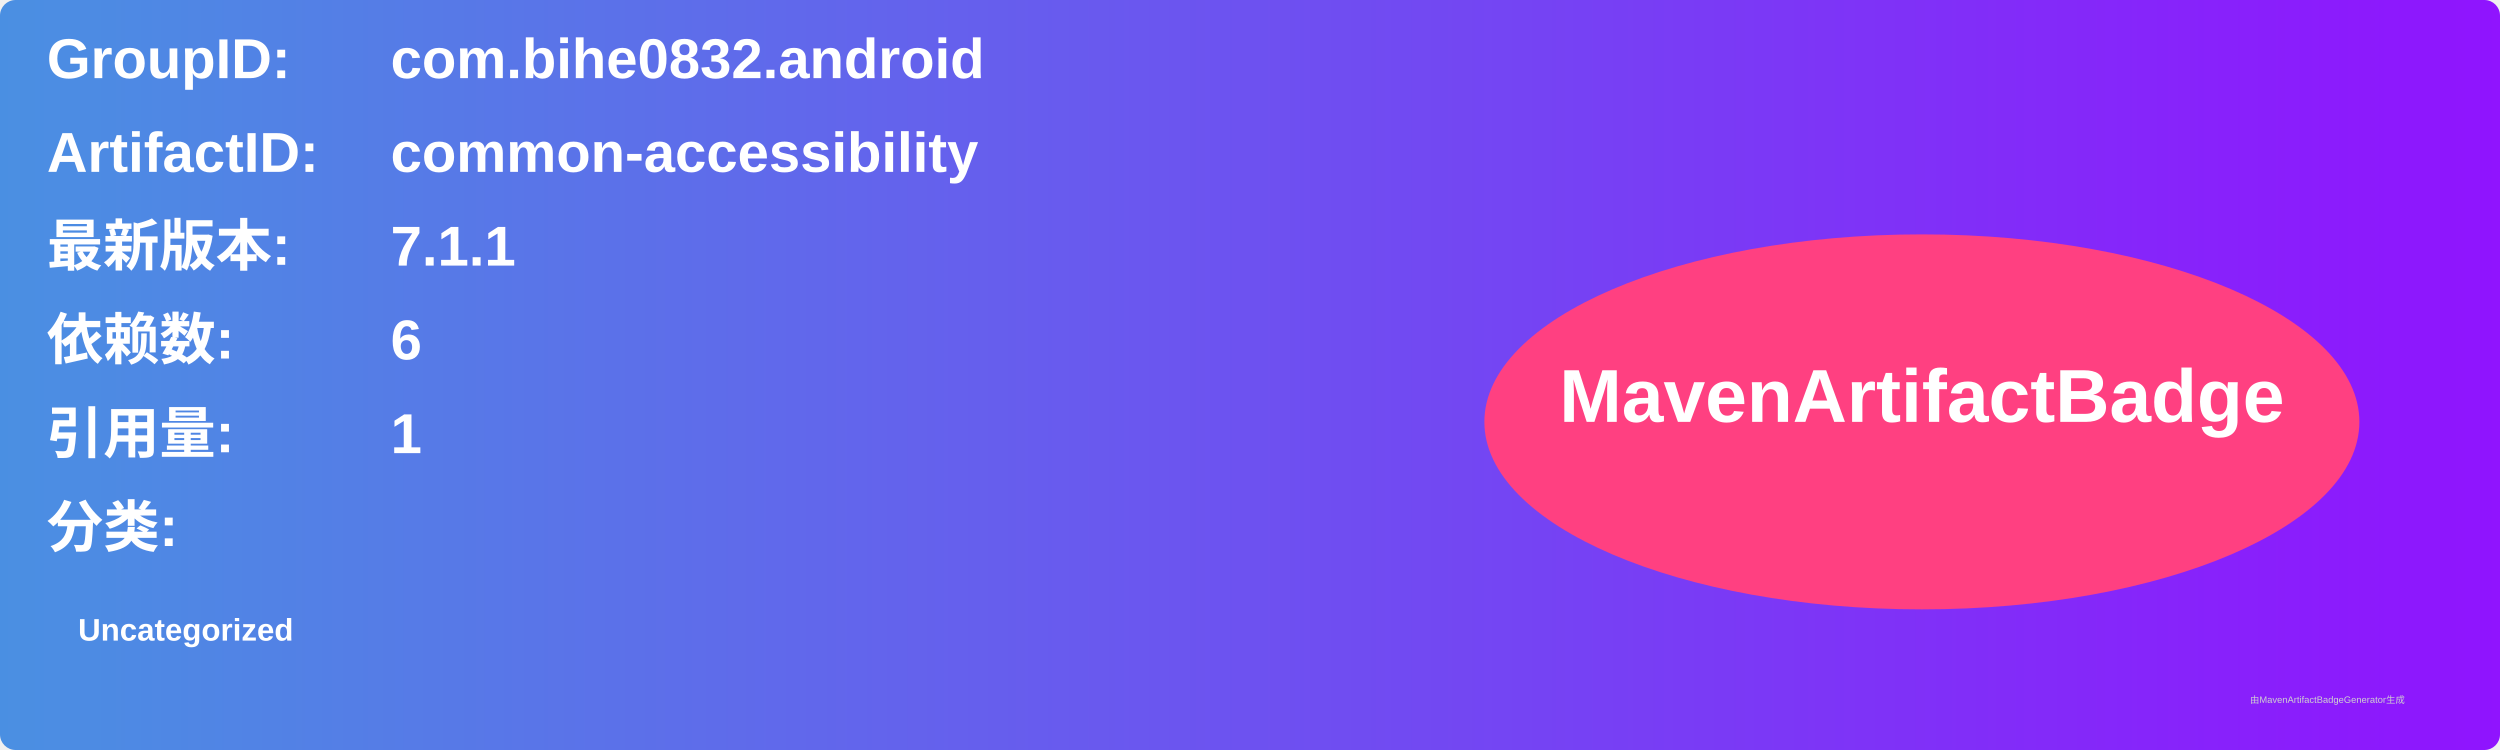
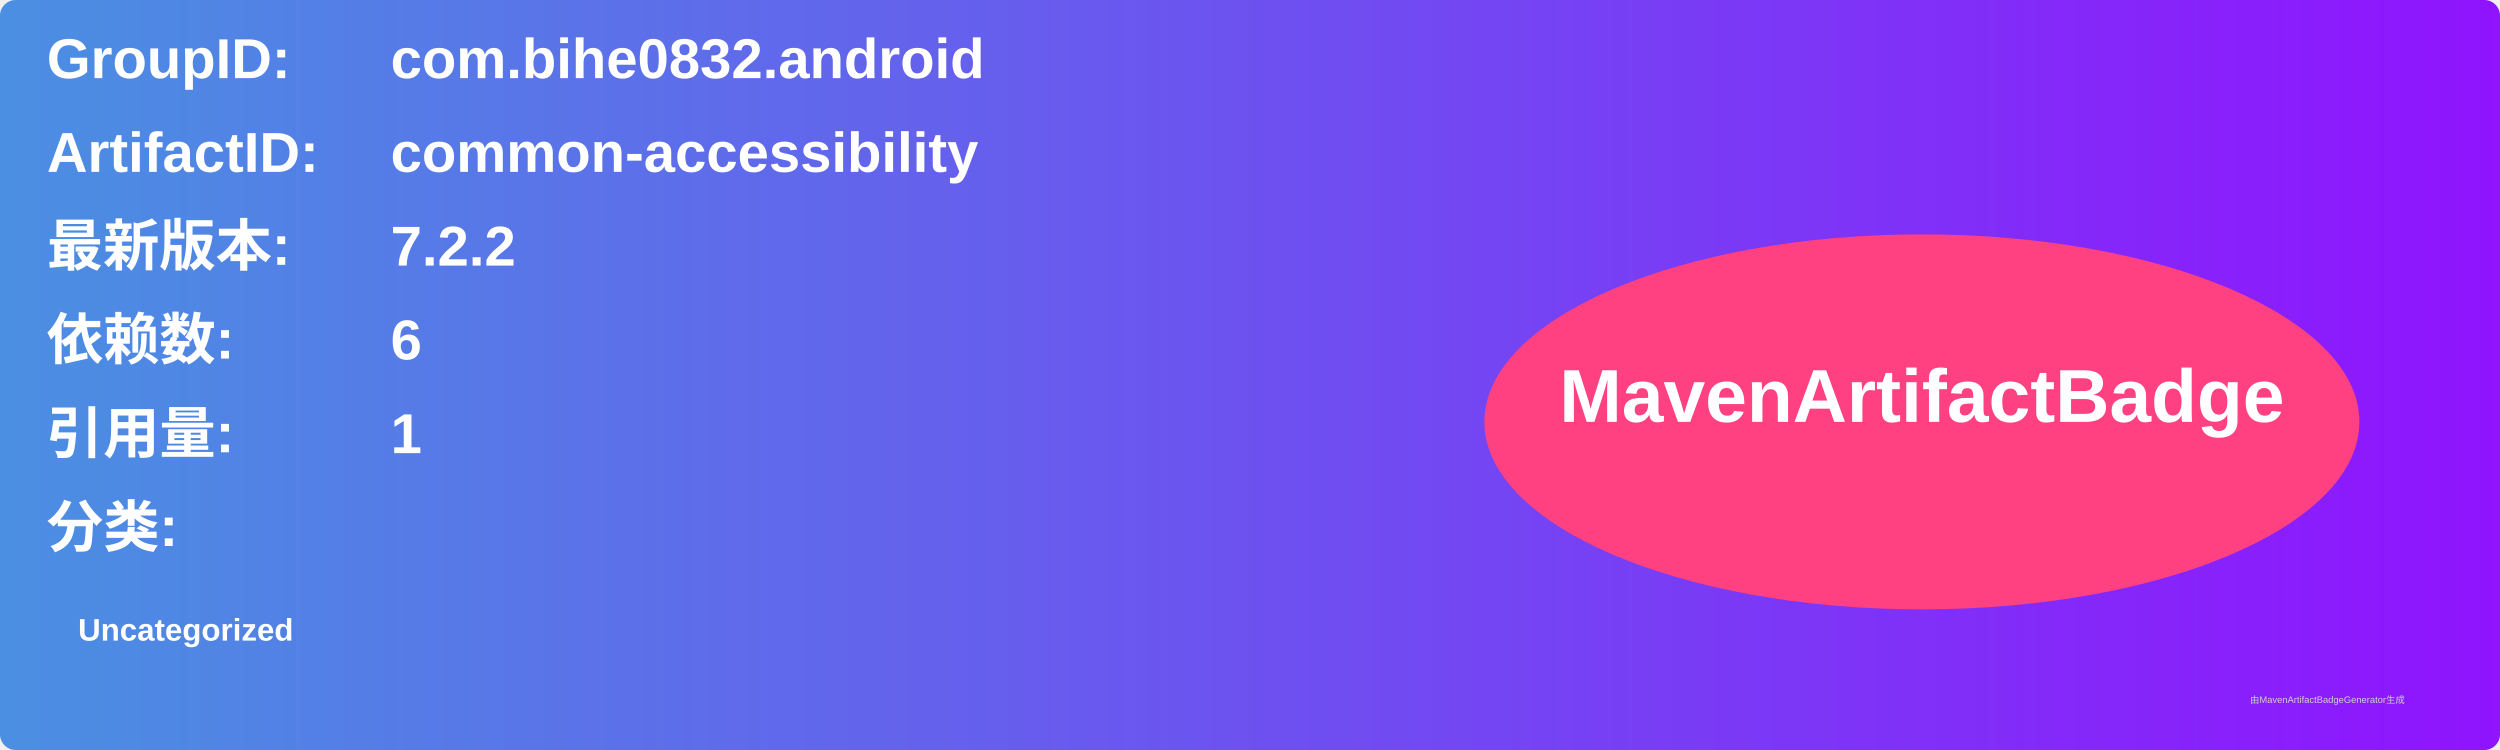
<svg xmlns="http://www.w3.org/2000/svg" width="800" height="240" viewBox="0 0 800 240">
  <linearGradient id="grad" x1="0%" y1="0%" x2="100%" y2="0%">
    <stop offset="0%" stop-color="#4a90e2" />
    <stop offset="100%" stop-color="#9013fe" />
  </linearGradient>
  <rect width="100%" height="100%" rx="5" ry="5" fill="url(#grad)" />
  <g transform="translate(15, 15)">
    <text x="0" y="10" font-family="Arial" font-size="18" fill="white" font-weight="bold" width="260">GroupID:</text>
    <text x="110" y="10" font-family="Arial" font-size="18" fill="white" font-weight="bold" width="460">com.bihe0832.android</text>
    <text x="0" y="40" font-family="Arial" font-size="18" fill="white" font-weight="bold" width="260">ArtifactID:</text>
    <text x="110" y="40" font-family="Arial" font-size="18" fill="white" font-weight="bold" width="460">common-accessibility</text>
    <text x="0" y="70" font-family="Arial" font-size="18" fill="white" font-weight="bold">最新版本:</text>
    <text x="110" y="70" font-family="Arial" font-size="18" fill="white" font-weight="bold">
-       <tspan font-weight="bold">7.1.1</tspan>
+       <tspan font-weight="bold">7.2.2</tspan>
    </text>
    <text x="0" y="100" font-family="Arial" font-size="18" fill="white" font-weight="bold">依赖数: </text>
    <text x="110" y="100" font-family="Arial" font-size="18" fill="white">
      <tspan font-weight="bold">6</tspan>
    </text>
    <text x="0" y="130" font-family="Arial" font-size="18" fill="white" font-weight="bold">引用量: </text>
    <text x="110" y="130" font-family="Arial" font-size="18" fill="white">
      <tspan font-weight="bold">1</tspan>
    </text>
    <text x="0" y="160" font-family="Arial" font-size="18" fill="white" font-weight="bold">分类:</text>
    <text x="10" y="190" font-family="Arial" font-size="10" fill="white">
      <tspan font-weight="bold">Uncategorized</tspan>
    </text>
    <ellipse cx="600" cy="120" rx="140" ry="60" fill="#ff4081" />
    <text x="600" y="120" text-anchor="middle" font-family="Arial" font-size="24" fill="white" font-weight="bold">MavenArtifactBadge</text>
  </g>
  <text x="720" y="225" font-family="Arial" font-size="3" fill="#d0d0d0">由MavenArtifactBadgeGenerator生成</text>
</svg>
